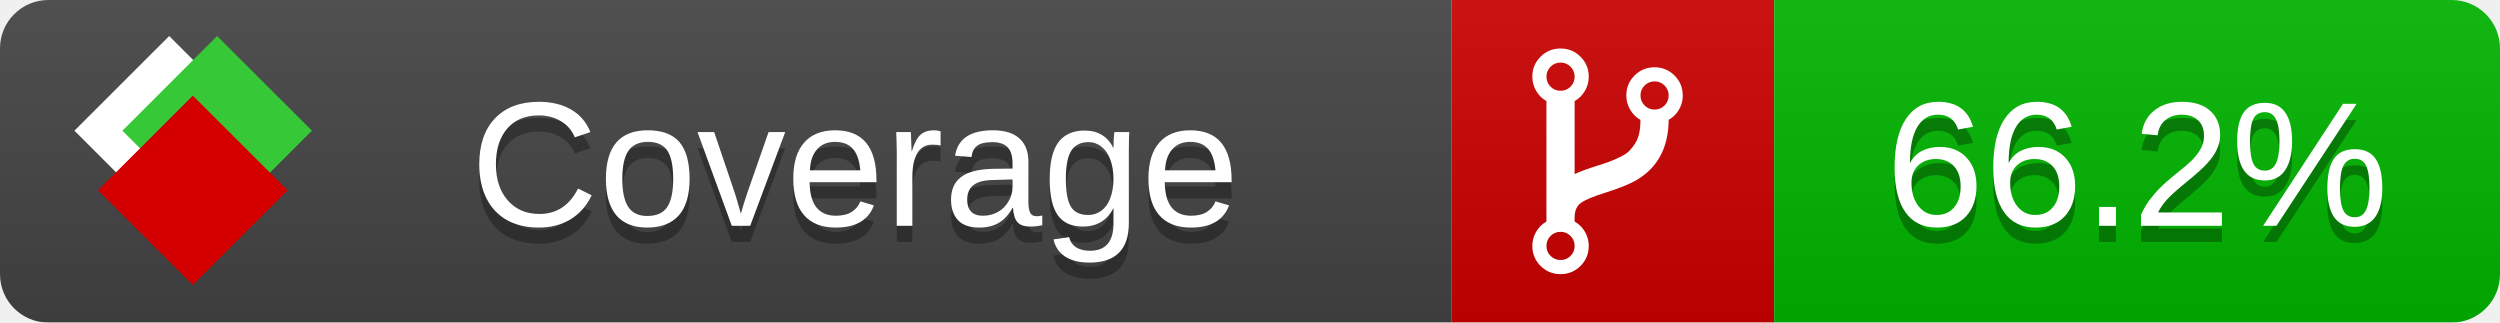
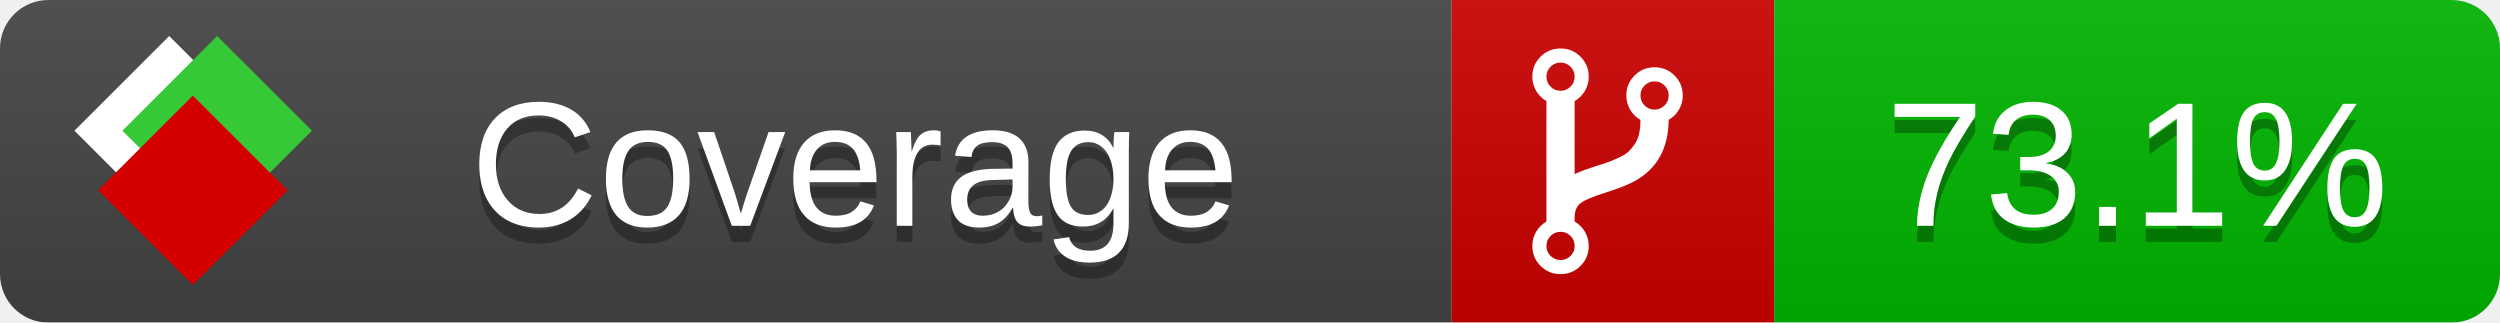
<svg xmlns="http://www.w3.org/2000/svg" xmlns:xlink="http://www.w3.org/1999/xlink" width="155" height="20">
  <style type="text/css">
          
            @keyframes fade1 {
                0% { visibility: visible; opacity: 1; }
               23% { visibility: visible; opacity: 1; }
               25% { visibility: hidden; opacity: 0; }
               48% { visibility: hidden; opacity: 0; }
               50% { visibility: hidden; opacity: 0; }
               73% { visibility: hidden; opacity: 0; }
               75% { visibility: hidden; opacity: 0; }
               98% { visibility: hidden; opacity: 0; }
              100% { visibility: visible; opacity: 1; }
            }
            @keyframes fade2 {
                0% { visibility: hidden; opacity: 0; }
               23% { visibility: hidden; opacity: 0; }
               25% { visibility: visible; opacity: 1; }
               48% { visibility: visible; opacity: 1; }
               50% { visibility: hidden; opacity: 0; }
               73% { visibility: hidden; opacity: 0; }
               75% { visibility: hidden; opacity: 0; }
               98% { visibility: hidden; opacity: 0; }
              100% { visibility: hidden; opacity: 0; }
            }
            @keyframes fade3 {
                0% { visibility: hidden; opacity: 0; }
               23% { visibility: hidden; opacity: 0; }
               25% { visibility: hidden; opacity: 0; }
               48% { visibility: hidden; opacity: 0; }
               50% { visibility: visible; opacity: 1; }
               73% { visibility: visible; opacity: 1; }
               75% { visibility: hidden; opacity: 0; }
               98% { visibility: hidden; opacity: 0; }
              100% { visibility: hidden; opacity: 0; }
            }
            @keyframes fade4 {
                0% { visibility: hidden; opacity: 0; }
               23% { visibility: hidden; opacity: 0; }
               25% { visibility: hidden; opacity: 0; }
               48% { visibility: hidden; opacity: 0; }
               50% { visibility: hidden; opacity: 0; }
               73% { visibility: hidden; opacity: 0; }
               75% { visibility: visible; opacity: 1; }
               98% { visibility: visible; opacity: 1; }
              100% { visibility: hidden; opacity: 0; }
            }
            .linecoverage {
                animation-duration: 15s;
                animation-name: fade1;
                animation-iteration-count: infinite;
            }
            .branchcoverage {
                animation-duration: 15s;
                animation-name: fade2;
                animation-iteration-count: infinite;
            }
            .methodcoverage {
                animation-duration: 15s;
                animation-name: fade3;
                animation-iteration-count: infinite;
            }
            .fullmethodcoverage {
                animation-duration: 15s;
                animation-name: fade4;
                animation-iteration-count: infinite;
            }
          
    </style>
  <defs>
    <linearGradient id="gradient" x2="0" y2="100%">
      <stop offset="0" stop-color="#bbb" stop-opacity=".1" />
      <stop offset="1" stop-opacity=".1" />
    </linearGradient>
    <linearGradient id="c">
      <stop offset="0" stop-color="#d40000" />
      <stop offset="1" stop-color="#ff2a2a" />
    </linearGradient>
    <linearGradient id="a">
      <stop offset="0" stop-color="#e0e0de" />
      <stop offset="1" stop-color="#fff" />
    </linearGradient>
    <linearGradient id="b">
      <stop offset="0" stop-color="#37c837" />
      <stop offset="1" stop-color="#217821" />
    </linearGradient>
    <linearGradient xlink:href="#a" id="e" x1="106.44" x2="69.96" y1="-11.96" y2="-46.84" gradientTransform="matrix(-.8426 -.00045 -.00045 -.8426 -94.27 -75.82)" gradientUnits="userSpaceOnUse" />
    <linearGradient xlink:href="#b" id="f" x1="56.19" x2="77.97" y1="-23.45" y2="10.62" gradientTransform="matrix(.8426 .00045 .00045 .8426 94.27 75.82)" gradientUnits="userSpaceOnUse" />
    <linearGradient xlink:href="#c" id="g" x1="79.98" x2="132.9" y1="10.79" y2="10.79" gradientTransform="matrix(.8426 .00045 .00045 .8426 94.27 75.82)" gradientUnits="userSpaceOnUse" />
    <mask id="mask">
      <rect width="155" height="20" rx="3" fill="#fff" />
    </mask>
    <g id="icon" transform="matrix(.04486 0 0 .04481 -.48 -.63)">
      <rect width="52.92" height="52.92" x="-109.72" y="-27.13" fill="url(#e)" transform="rotate(-135)" />
      <rect width="52.92" height="52.92" x="70.19" y="-39.18" fill="url(#f)" transform="rotate(45)" />
      <rect width="52.92" height="52.92" x="80.05" y="-15.74" fill="url(#g)" transform="rotate(45)" />
    </g>
  </defs>
  <g mask="url(#mask)">
    <rect x="0" y="0" width="90" height="20" fill="#444" />
    <rect x="90" y="0" width="20" height="20" fill="#c00" />
    <rect x="110" y="0" width="45" height="20" fill="#00B600" />
    <rect x="0" y="0" width="155" height="20" fill="url(#gradient)" />
  </g>
  <g>
    <path class="" fill="#fff" d="m 97.628,15.247 q 0,-0.364 -0.255,-0.619 -0.255,-0.255 -0.619,-0.255 -0.364,0 -0.619,0.255 -0.255,0.255 -0.255,0.619 0,0.364 0.255,0.619 0.255,0.255 0.619,0.255 0.364,0 0.619,-0.255 0.255,-0.255 0.255,-0.619 z m 0,-10.493 q 0,-0.364 -0.255,-0.619 -0.255,-0.255 -0.619,-0.255 -0.364,0 -0.619,0.255 -0.255,0.255 -0.255,0.619 0,0.364 0.255,0.619 0.255,0.255 0.619,0.255 0.364,0 0.619,-0.255 0.255,-0.255 0.255,-0.619 z m 5.83,1.166 q 0,-0.364 -0.255,-0.619 -0.255,-0.255 -0.619,-0.255 -0.364,0 -0.619,0.255 -0.255,0.255 -0.255,0.619 0,0.364 0.255,0.619 0.255,0.255 0.619,0.255 0.364,0 0.619,-0.255 0.255,-0.255 0.255,-0.619 z m 0.874,0 q 0,0.474 -0.237,0.879 -0.237,0.405 -0.638,0.633 -0.018,2.614 -2.059,3.771 -0.619,0.346 -1.849,0.738 -1.166,0.364 -1.544,0.647 -0.378,0.282 -0.378,0.911 l 0,0.237 q 0.401,0.228 0.638,0.633 0.237,0.405 0.237,0.879 0,0.729 -0.51,1.239 -0.51,0.51 -1.239,0.51 -0.729,0 -1.239,-0.51 -0.51,-0.51 -0.51,-1.239 0,-0.474 0.237,-0.879 0.237,-0.405 0.638,-0.633 l 0,-7.469 q -0.401,-0.228 -0.638,-0.633 -0.237,-0.405 -0.237,-0.879 0,-0.729 0.51,-1.239 0.51,-0.51 1.239,-0.51 0.729,0 1.239,0.51 0.51,0.51 0.51,1.239 0,0.474 -0.237,0.879 -0.237,0.405 -0.638,0.633 l 0,4.527 q 0.492,-0.237 1.403,-0.519 0.501,-0.155 0.797,-0.269 0.296,-0.114 0.642,-0.282 0.346,-0.169 0.537,-0.36 0.191,-0.191 0.369,-0.465 0.178,-0.273 0.255,-0.633 0.077,-0.36 0.077,-0.833 -0.401,-0.228 -0.638,-0.633 -0.237,-0.405 -0.237,-0.879 0,-0.729 0.51,-1.239 0.51,-0.51 1.239,-0.51 0.729,0 1.239,0.51 0.51,0.51 0.51,1.239 z" />
  </g>
  <g fill="#fff" text-anchor="middle" font-family="Verdana,Arial,Geneva,sans-serif" font-size="11">
    <a xlink:href="https://github.com/danielpalme/ReportGenerator" target="_top">
      <use xlink:href="#icon" transform="translate(3,1) scale(3.5)" />
    </a>
    <text x="53" y="15" fill="#010101" fill-opacity=".3">Coverage</text>
    <text x="53" y="14" fill="#fff">Coverage</text>
-     <text class="" x="132.5" y="15" fill="#010101" fill-opacity=".3">66.2%</text>
-     <text class="" x="132.5" y="14">66.2%</text>
+     <text class="" x="132.5" y="15" fill="#010101" fill-opacity=".3">73.1%</text>
+     <text class="" x="132.5" y="14">73.1%</text>
  </g>
  <g>
    <rect class="" x="90" y="0" width="65" height="20" fill-opacity="0" />
  </g>
</svg>
